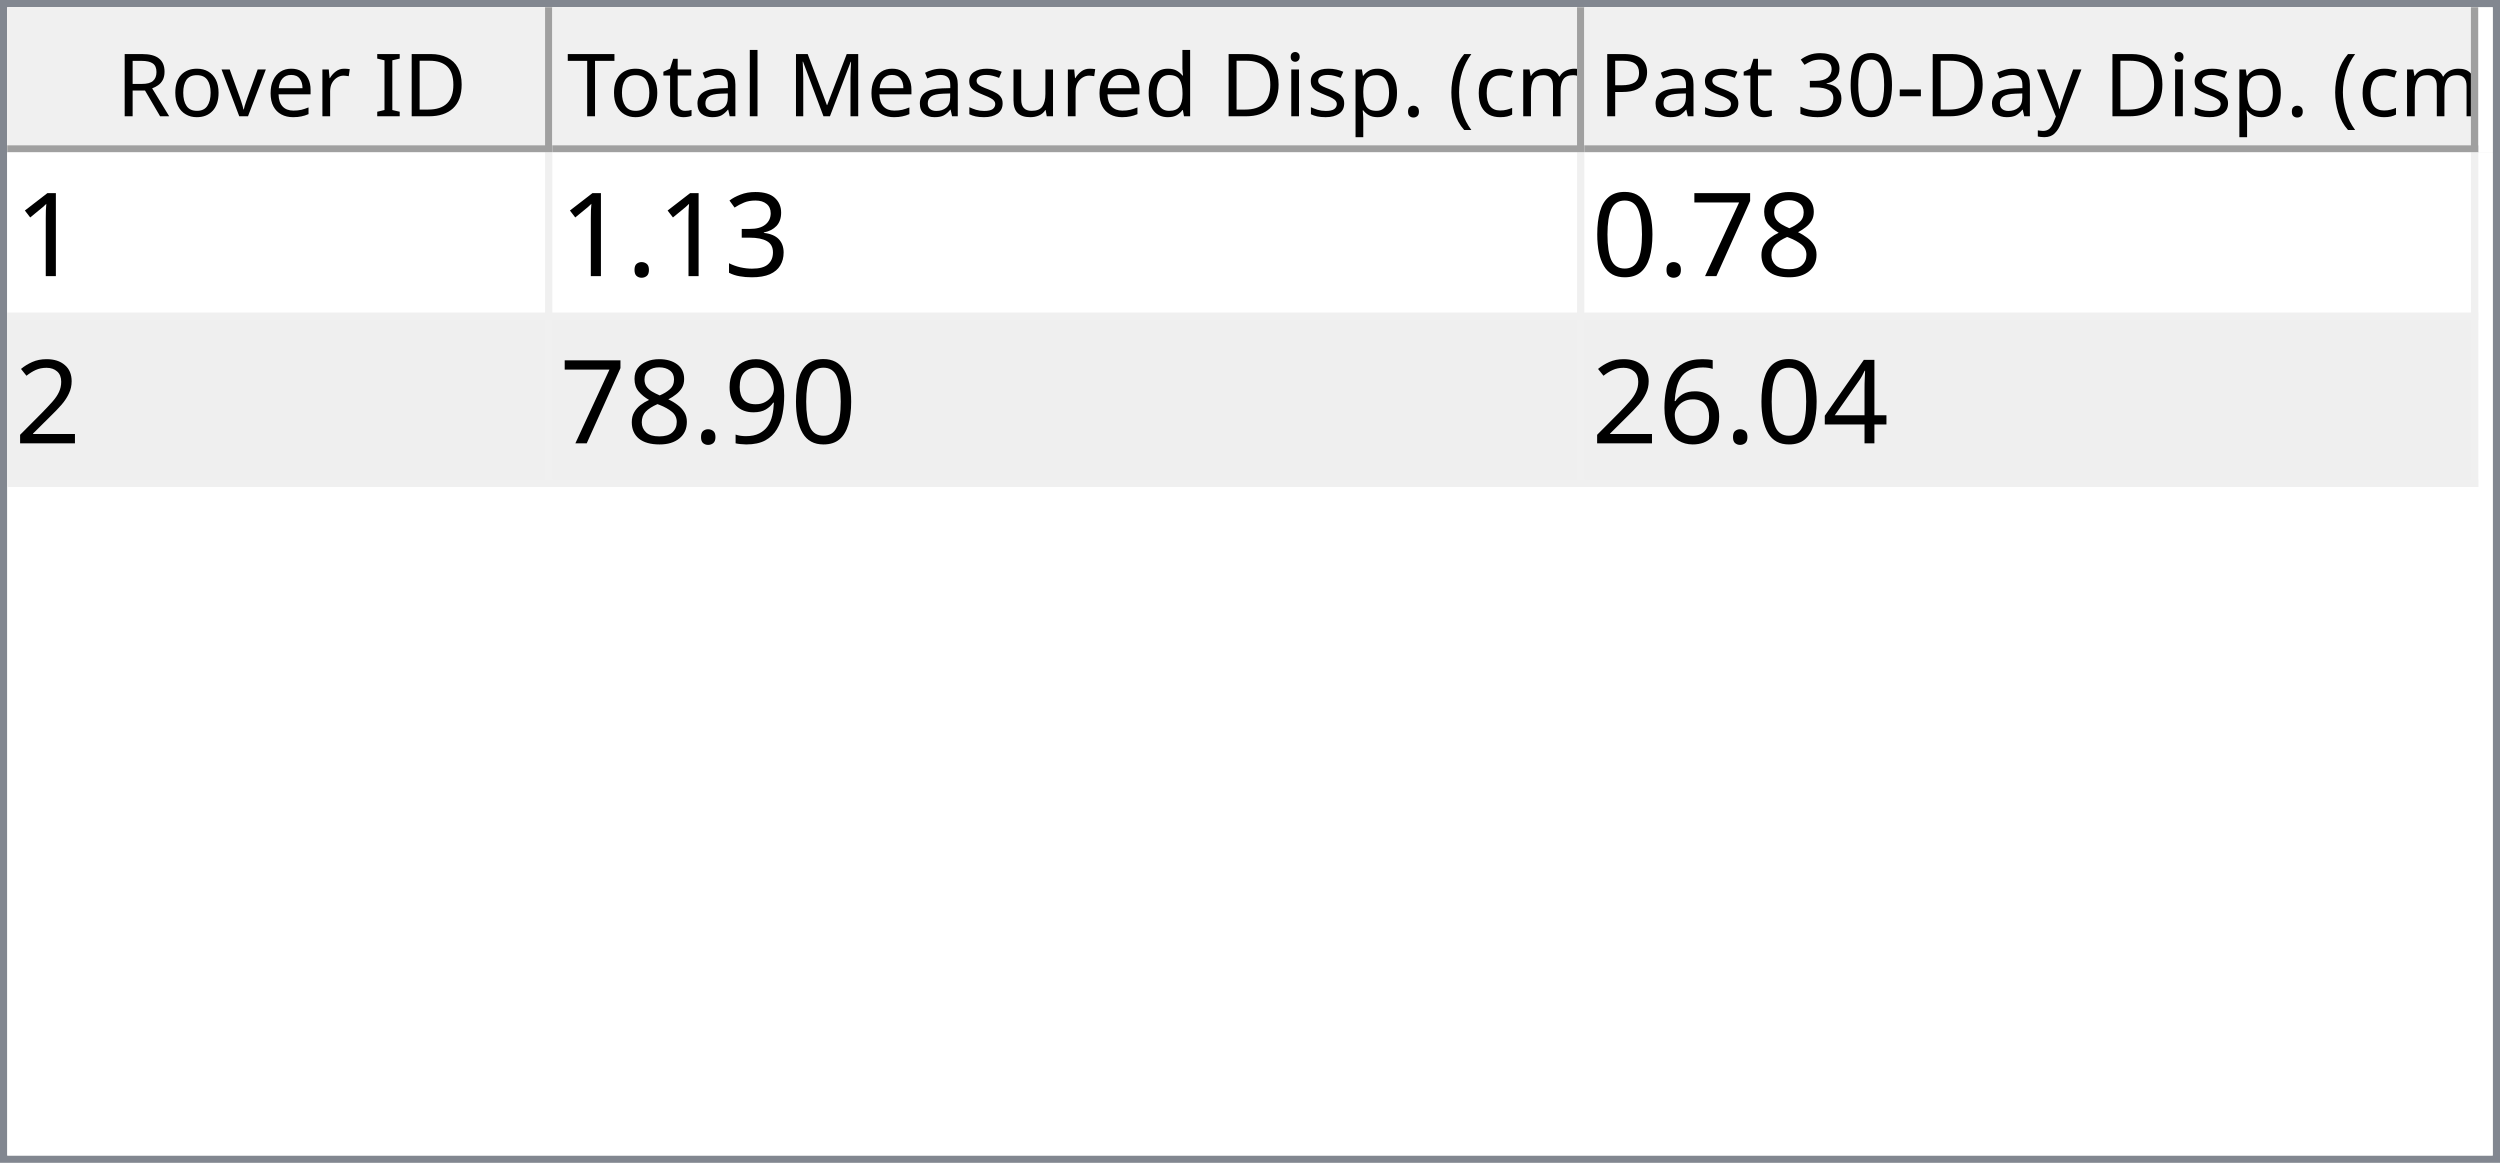
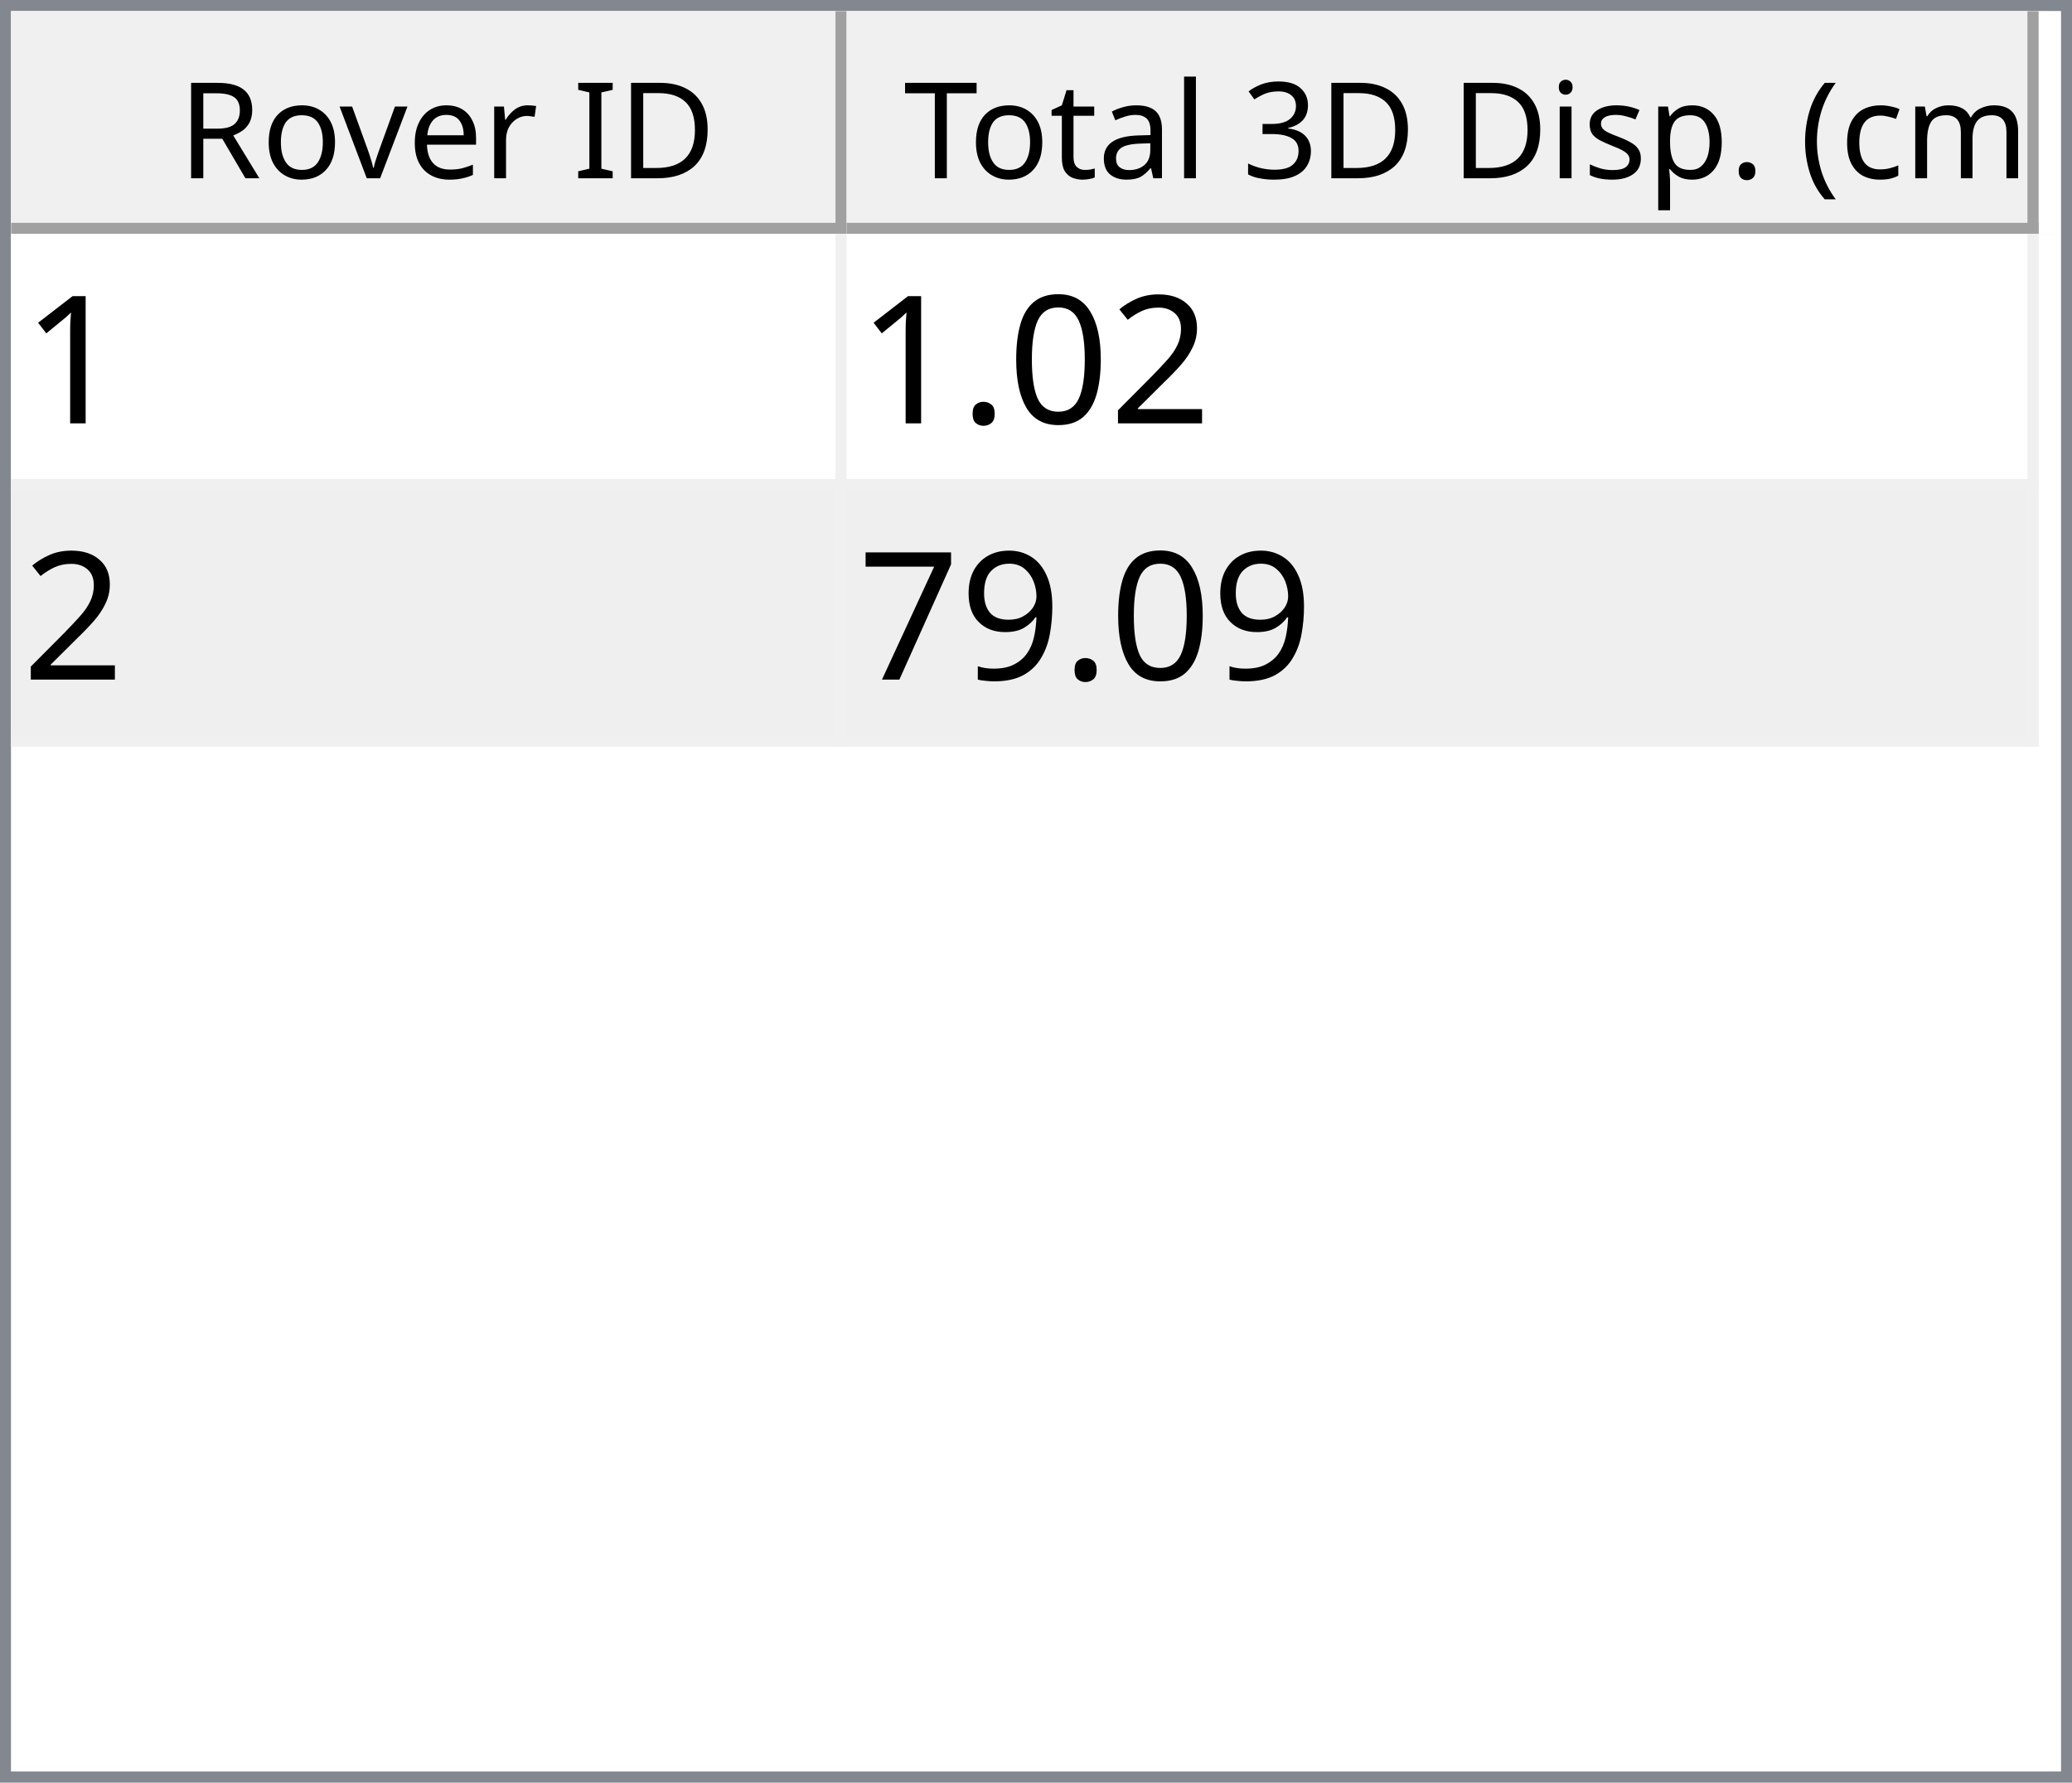
- <svg xmlns="http://www.w3.org/2000/svg" style="fill-opacity:1; color-rendering:auto; color-interpolation:auto; text-rendering:auto; stroke:black; stroke-linecap:square; stroke-miterlimit:10; shape-rendering:auto; stroke-opacity:1; fill:black; stroke-dasharray:none; font-weight:normal; stroke-width:1; font-family:'Dialog'; font-style:normal; stroke-linejoin:miter; font-size:12px; stroke-dashoffset:0; image-rendering:auto;" width="344" height="160">
+ <svg xmlns="http://www.w3.org/2000/svg" style="fill-opacity:1; color-rendering:auto; color-interpolation:auto; text-rendering:auto; stroke:black; stroke-linecap:square; stroke-miterlimit:10; shape-rendering:auto; stroke-opacity:1; fill:black; stroke-dasharray:none; font-weight:normal; stroke-width:1; font-family:'Dialog'; font-style:normal; stroke-linejoin:miter; font-size:12px; stroke-dashoffset:0; image-rendering:auto;" width="186" height="160">
  <defs id="genericDefs" />
  <g>
    <defs id="defs1">
      <clipPath clipPathUnits="userSpaceOnUse" id="clipPath1">
-         <path d="M0 0 L344 0 L344 160 L0 160 L0 0 Z" />
+         <path d="M0 0 L186 0 L186 160 L0 160 L0 0 Z" />
      </clipPath>
      <clipPath clipPathUnits="userSpaceOnUse" id="clipPath2">
-         <path d="M0 0 L0 160 L344 160 L344 0 Z" />
+         <path d="M0 0 L0 160 L186 160 L186 0 Z" />
      </clipPath>
      <clipPath clipPathUnits="userSpaceOnUse" id="clipPath3">
-         <path d="M0 0 L0 20 L342 20 L342 0 Z" />
+         <path d="M0 0 L0 20 L184 20 L184 0 Z" />
      </clipPath>
      <clipPath clipPathUnits="userSpaceOnUse" id="clipPath4">
        <path d="M0 0 L0 20 L75 20 L75 0 Z" />
      </clipPath>
      <clipPath clipPathUnits="userSpaceOnUse" id="clipPath5">
        <path d="M1 1 L1 19 L74 19 L74 1 Z" />
      </clipPath>
      <clipPath clipPathUnits="userSpaceOnUse" id="clipPath6">
        <path d="M0 0 L0 18 L73 18 L73 0 Z" />
      </clipPath>
      <clipPath clipPathUnits="userSpaceOnUse" id="clipPath7">
        <path d="M-0.5 -0.5 L-0.5 19.5 L74.5 19.5 L74.5 -0.5 Z" />
      </clipPath>
      <clipPath clipPathUnits="userSpaceOnUse" id="clipPath8">
-         <path d="M0 0 L0 20 L142 20 L142 0 Z" />
+         <path d="M0 0 L0 20 L107 20 L107 0 Z" />
      </clipPath>
      <clipPath clipPathUnits="userSpaceOnUse" id="clipPath9">
-         <path d="M1 1 L1 19 L141 19 L141 1 Z" />
+         <path d="M1 1 L1 19 L106 19 L106 1 Z" />
      </clipPath>
      <clipPath clipPathUnits="userSpaceOnUse" id="clipPath10">
-         <path d="M0 0 L0 18 L140 18 L140 0 Z" />
+         <path d="M0 0 L0 18 L105 18 L105 0 Z" />
      </clipPath>
      <clipPath clipPathUnits="userSpaceOnUse" id="clipPath11">
-         <path d="M-0.5 -0.5 L-0.5 19.5 L141.5 19.5 L141.5 -0.5 Z" />
+         <path d="M-0.5 -0.5 L-0.5 19.5 L106.5 19.5 L106.5 -0.5 Z" />
      </clipPath>
      <clipPath clipPathUnits="userSpaceOnUse" id="clipPath12">
-         <path d="M0 0 L0 20 L123 20 L123 0 Z" />
+         <path d="M0 0 L0 138 L184 138 L184 0 Z" />
      </clipPath>
      <clipPath clipPathUnits="userSpaceOnUse" id="clipPath13">
-         <path d="M1 1 L1 19 L122 19 L122 1 Z" />
+         <path d="M0 0 L0 46 L182 46 L182 0 Z" />
      </clipPath>
      <clipPath clipPathUnits="userSpaceOnUse" id="clipPath14">
-         <path d="M0 0 L0 18 L121 18 L121 0 Z" />
+         <path d="M-0.5 -0.5 L-0.5 45.5 L181.5 45.5 L181.5 -0.5 Z" />
      </clipPath>
      <clipPath clipPathUnits="userSpaceOnUse" id="clipPath15">
-         <path d="M-0.5 -0.5 L-0.5 19.5 L122.5 19.5 L122.5 -0.5 Z" />
+         <path d="M0 0 L0 22 L74 22 L74 0 Z" />
      </clipPath>
      <clipPath clipPathUnits="userSpaceOnUse" id="clipPath16">
-         <path d="M0 0 L0 138 L342 138 L342 0 Z" />
-       </clipPath>
-       <clipPath clipPathUnits="userSpaceOnUse" id="clipPath17">
-         <path d="M0 0 L0 46 L340 46 L340 0 Z" />
-       </clipPath>
-       <clipPath clipPathUnits="userSpaceOnUse" id="clipPath18">
-         <path d="M-0.5 -0.5 L-0.5 45.5 L339.5 45.5 L339.5 -0.5 Z" />
-       </clipPath>
-       <clipPath clipPathUnits="userSpaceOnUse" id="clipPath19">
-         <path d="M0 0 L0 22 L74 22 L74 0 Z" />
-       </clipPath>
-       <clipPath clipPathUnits="userSpaceOnUse" id="clipPath20">
-         <path d="M0 0 L0 22 L141 22 L141 0 Z" />
-       </clipPath>
-       <clipPath clipPathUnits="userSpaceOnUse" id="clipPath21">
-         <path d="M0 0 L0 22 L122 22 L122 0 Z" />
+         <path d="M0 0 L0 22 L106 22 L106 0 Z" />
      </clipPath>
      <font horiz-adv-x="64.551" id="font1">
        <font-face ascent="107.91" descent="25.098" units-per-em="100" style="font-style:normal; font-family:Segoe UI; font-weight:normal;" />
        <missing-glyph horiz-adv-x="64.551" d="M8.109 0 L8.109 68.266 L56.453 68.266 L56.453 0 L8.109 0 ZM15.328 7.234 L49.219 7.234 L49.219 61.031 L15.328 61.031 L15.328 7.234 Z" />
        <glyph unicode="D" horiz-adv-x="70.117" d="M9.188 0 L9.188 70.016 L28.516 70.016 Q65.531 70.016 65.531 35.891 Q65.531 19.672 55.25 9.836 Q44.969 0 27.734 0 L9.188 0 ZM17.391 62.594 L17.391 7.422 L27.828 7.422 Q41.609 7.422 49.273 14.797 Q56.938 22.172 56.938 35.688 Q56.938 62.594 28.328 62.594 L17.391 62.594 Z" />
        <glyph unicode="I" horiz-adv-x="26.611" d="M17.391 0 L9.188 0 L9.188 70.016 L17.391 70.016 L17.391 0 Z" />
        <glyph unicode=" " horiz-adv-x="27.393" d="" />
        <glyph unicode="r" horiz-adv-x="34.766" d="M34.188 41.891 Q32.078 43.5 28.125 43.5 Q23 43.5 19.555 38.672 Q16.109 33.844 16.109 25.484 L16.109 0 L8.109 0 L8.109 50 L16.109 50 L16.109 39.703 L16.312 39.703 Q18.016 44.969 21.531 47.922 Q25.047 50.875 29.391 50.875 Q32.516 50.875 34.188 50.203 L34.188 41.891 Z" />
        <glyph unicode="e" horiz-adv-x="52.295" d="M48.297 23 L12.984 23 Q13.188 14.656 17.484 10.109 Q21.781 5.562 29.297 5.562 Q37.75 5.562 44.828 11.141 L44.828 3.609 Q38.234 -1.172 27.391 -1.172 Q16.797 -1.172 10.742 5.641 Q4.688 12.453 4.688 24.812 Q4.688 36.469 11.305 43.82 Q17.922 51.172 27.734 51.172 Q37.547 51.172 42.922 44.828 Q48.297 38.484 48.297 27.203 L48.297 23 ZM40.094 29.781 Q40.047 36.719 36.75 40.578 Q33.453 44.438 27.594 44.438 Q21.922 44.438 17.969 40.383 Q14.016 36.328 13.094 29.781 L40.094 29.781 Z" />
        <glyph unicode="v" horiz-adv-x="47.9" d="M47.406 50 L27.484 0 L19.625 0 L0.688 50 L9.469 50 L22.172 13.672 Q23.578 9.672 23.922 6.688 L24.125 6.688 Q24.609 10.453 25.688 13.484 L38.969 50 L47.406 50 Z" />
        <glyph unicode="o" horiz-adv-x="58.594" d="M29 -1.172 Q17.922 -1.172 11.305 5.836 Q4.688 12.844 4.688 24.422 Q4.688 37.016 11.57 44.094 Q18.453 51.172 30.172 51.172 Q41.359 51.172 47.633 44.289 Q53.906 37.406 53.906 25.203 Q53.906 13.234 47.141 6.031 Q40.375 -1.172 29 -1.172 ZM29.594 44.438 Q21.875 44.438 17.383 39.188 Q12.891 33.938 12.891 24.703 Q12.891 15.828 17.43 10.695 Q21.969 5.562 29.594 5.562 Q37.359 5.562 41.531 10.594 Q45.703 15.625 45.703 24.906 Q45.703 34.281 41.531 39.359 Q37.359 44.438 29.594 44.438 Z" />
        <glyph unicode="R" horiz-adv-x="59.814" d="M59.375 0 L49.609 0 L37.891 19.625 Q36.281 22.359 34.766 24.289 Q33.25 26.219 31.664 27.438 Q30.078 28.656 28.25 29.219 Q26.422 29.781 24.125 29.781 L17.391 29.781 L17.391 0 L9.188 0 L9.188 70.016 L30.078 70.016 Q34.672 70.016 38.555 68.867 Q42.438 67.719 45.289 65.375 Q48.141 63.031 49.758 59.547 Q51.375 56.062 51.375 51.375 Q51.375 47.703 50.273 44.656 Q49.172 41.609 47.148 39.211 Q45.125 36.812 42.266 35.133 Q39.406 33.453 35.844 32.516 L35.844 32.328 Q37.594 31.547 38.891 30.547 Q40.188 29.547 41.359 28.18 Q42.531 26.812 43.68 25.078 Q44.828 23.344 46.234 21.047 L59.375 0 ZM17.391 62.594 L17.391 37.203 L28.516 37.203 Q31.594 37.203 34.203 38.133 Q36.812 39.062 38.719 40.797 Q40.625 42.531 41.703 45.047 Q42.781 47.562 42.781 50.688 Q42.781 56.297 39.141 59.445 Q35.5 62.594 28.609 62.594 L17.391 62.594 Z" />
        <glyph unicode=")" horiz-adv-x="30.176" d="M8.297 -15.922 L1.172 -15.922 Q16.406 2.344 16.406 26.812 Q16.406 51.469 1.078 70.016 L8.297 70.016 Q23.531 52.156 23.531 26.703 Q23.531 1.375 8.297 -15.922 Z" />
        <glyph unicode="m" horiz-adv-x="86.133" d="M79.109 0 L71.094 0 L71.094 28.719 Q71.094 37.016 68.531 40.727 Q65.969 44.438 59.906 44.438 Q54.781 44.438 51.195 39.75 Q47.609 35.062 47.609 28.516 L47.609 0 L39.594 0 L39.594 29.688 Q39.594 44.438 28.219 44.438 Q22.953 44.438 19.531 40.016 Q16.109 35.594 16.109 28.516 L16.109 0 L8.109 0 L8.109 50 L16.109 50 L16.109 42.094 L16.312 42.094 Q21.625 51.172 31.844 51.172 Q36.969 51.172 40.773 48.312 Q44.578 45.453 46 40.828 Q51.562 51.172 62.594 51.172 Q79.109 51.172 79.109 30.812 L79.109 0 Z" />
        <glyph unicode="c" horiz-adv-x="46.191" d="M42.188 2.297 Q36.422 -1.172 28.516 -1.172 Q17.828 -1.172 11.258 5.789 Q4.688 12.75 4.688 23.828 Q4.688 36.188 11.766 43.68 Q18.844 51.172 30.672 51.172 Q37.25 51.172 42.281 48.734 L42.281 40.531 Q36.719 44.438 30.375 44.438 Q22.703 44.438 17.797 38.945 Q12.891 33.453 12.891 24.516 Q12.891 15.719 17.508 10.641 Q22.125 5.562 29.891 5.562 Q36.422 5.562 42.188 9.906 L42.188 2.297 Z" />
        <glyph unicode="(" horiz-adv-x="30.176" d="M29.109 -15.922 L21.969 -15.922 Q6.844 1.375 6.844 26.703 Q6.844 52.156 21.969 70.016 L29.203 70.016 Q13.875 51.469 13.875 26.812 Q13.875 2.344 29.109 -15.922 Z" />
        <glyph unicode="." horiz-adv-x="21.68" d="M10.891 -1.078 Q8.641 -1.078 7.055 0.539 Q5.469 2.156 5.469 4.391 Q5.469 6.641 7.055 8.273 Q8.641 9.906 10.891 9.906 Q13.188 9.906 14.797 8.273 Q16.406 6.641 16.406 4.391 Q16.406 2.156 14.797 0.539 Q13.188 -1.078 10.891 -1.078 Z" />
        <glyph unicode="p" horiz-adv-x="58.789" d="M16.312 7.234 L16.109 7.234 L16.109 -23 L8.109 -23 L8.109 50 L16.109 50 L16.109 41.219 L16.312 41.219 Q22.219 51.172 33.594 51.172 Q43.266 51.172 48.688 44.461 Q54.109 37.75 54.109 26.469 Q54.109 13.922 48 6.375 Q41.891 -1.172 31.297 -1.172 Q21.578 -1.172 16.312 7.234 ZM16.109 27.391 L16.109 20.406 Q16.109 14.203 20.141 9.883 Q24.172 5.562 30.375 5.562 Q37.641 5.562 41.773 11.133 Q45.906 16.703 45.906 26.609 Q45.906 34.969 42.047 39.703 Q38.188 44.438 31.594 44.438 Q24.609 44.438 20.359 39.578 Q16.109 34.719 16.109 27.391 Z" />
+         <glyph unicode="s" horiz-adv-x="42.432" d="M5.078 1.812 L5.078 10.406 Q11.625 5.562 19.484 5.562 Q30.031 5.562 30.031 12.594 Q30.031 14.594 29.125 15.992 Q28.219 17.391 26.68 18.461 Q25.141 19.531 23.07 20.383 Q21 21.234 18.609 22.172 Q15.281 23.484 12.766 24.828 Q10.25 26.172 8.57 27.859 Q6.891 29.547 6.031 31.695 Q5.172 33.844 5.172 36.719 Q5.172 40.234 6.789 42.945 Q8.406 45.656 11.086 47.484 Q13.766 49.312 17.211 50.242 Q20.656 51.172 24.312 51.172 Q30.812 51.172 35.938 48.922 L35.938 40.828 Q30.422 44.438 23.25 44.438 Q21 44.438 19.195 43.922 Q17.391 43.406 16.094 42.477 Q14.797 41.547 14.086 40.258 Q13.375 38.969 13.375 37.406 Q13.375 35.453 14.086 34.133 Q14.797 32.812 16.164 31.789 Q17.531 30.766 19.484 29.938 Q21.438 29.109 23.922 28.125 Q27.25 26.859 29.883 25.516 Q32.516 24.172 34.375 22.484 Q36.234 20.797 37.234 18.602 Q38.234 16.406 38.234 13.375 Q38.234 9.672 36.602 6.938 Q34.969 4.203 32.234 2.398 Q29.5 0.594 25.93 -0.289 Q22.359 -1.172 18.453 -1.172 Q10.75 -1.172 5.078 1.812 Z" />
        <glyph unicode="i" horiz-adv-x="24.219" d="M12.203 62.703 Q10.062 62.703 8.547 64.164 Q7.031 65.625 7.031 67.875 Q7.031 70.125 8.547 71.609 Q10.062 73.094 12.203 73.094 Q14.406 73.094 15.945 71.609 Q17.484 70.125 17.484 67.875 Q17.484 65.719 15.945 64.211 Q14.406 62.703 12.203 62.703 ZM16.109 0 L8.109 0 L8.109 50 L16.109 50 L16.109 0 Z" />
-         <glyph unicode="d" horiz-adv-x="58.887" d="M50.781 0 L42.781 0 L42.781 8.5 L42.578 8.5 Q37.016 -1.172 25.391 -1.172 Q15.969 -1.172 10.328 5.539 Q4.688 12.25 4.688 23.828 Q4.688 36.234 10.938 43.703 Q17.188 51.172 27.594 51.172 Q37.891 51.172 42.578 43.062 L42.781 43.062 L42.781 74.031 L50.781 74.031 L50.781 0 ZM42.781 22.609 L42.781 29.984 Q42.781 36.031 38.773 40.234 Q34.766 44.438 28.609 44.438 Q21.297 44.438 17.094 39.062 Q12.891 33.688 12.891 24.219 Q12.891 15.578 16.922 10.57 Q20.953 5.562 27.734 5.562 Q34.422 5.562 38.602 10.398 Q42.781 15.234 42.781 22.609 Z" />
-         <glyph unicode="u" horiz-adv-x="56.592" d="M48.531 0 L40.531 0 L40.531 7.906 L40.328 7.906 Q35.359 -1.172 24.906 -1.172 Q7.031 -1.172 7.031 20.125 L7.031 50 L14.984 50 L14.984 21.391 Q14.984 5.562 27.094 5.562 Q32.953 5.562 36.742 9.883 Q40.531 14.203 40.531 21.188 L40.531 50 L48.531 50 L48.531 0 Z" />
-         <glyph unicode="s" horiz-adv-x="42.432" d="M5.078 1.812 L5.078 10.406 Q11.625 5.562 19.484 5.562 Q30.031 5.562 30.031 12.594 Q30.031 14.594 29.125 15.992 Q28.219 17.391 26.68 18.461 Q25.141 19.531 23.07 20.383 Q21 21.234 18.609 22.172 Q15.281 23.484 12.766 24.828 Q10.25 26.172 8.57 27.859 Q6.891 29.547 6.031 31.695 Q5.172 33.844 5.172 36.719 Q5.172 40.234 6.789 42.945 Q8.406 45.656 11.086 47.484 Q13.766 49.312 17.211 50.242 Q20.656 51.172 24.312 51.172 Q30.812 51.172 35.938 48.922 L35.938 40.828 Q30.422 44.438 23.25 44.438 Q21 44.438 19.195 43.922 Q17.391 43.406 16.094 42.477 Q14.797 41.547 14.086 40.258 Q13.375 38.969 13.375 37.406 Q13.375 35.453 14.086 34.133 Q14.797 32.812 16.164 31.789 Q17.531 30.766 19.484 29.938 Q21.438 29.109 23.922 28.125 Q27.25 26.859 29.883 25.516 Q32.516 24.172 34.375 22.484 Q36.234 20.797 37.234 18.602 Q38.234 16.406 38.234 13.375 Q38.234 9.672 36.602 6.938 Q34.969 4.203 32.234 2.398 Q29.5 0.594 25.93 -0.289 Q22.359 -1.172 18.453 -1.172 Q10.75 -1.172 5.078 1.812 Z" />
-         <glyph unicode="M" horiz-adv-x="89.795" d="M80.562 0 L72.406 0 L72.406 46.969 Q72.406 52.547 73.094 60.594 L72.906 60.594 Q71.734 55.859 70.797 53.812 L46.875 0 L42.875 0 L19 53.422 Q17.969 55.766 16.891 60.594 L16.703 60.594 Q17.094 56.391 17.094 46.875 L17.094 0 L9.188 0 L9.188 70.016 L20.016 70.016 L41.5 21.188 Q44 15.578 44.734 12.797 L45.016 12.797 Q47.125 18.562 48.391 21.391 L70.312 70.016 L80.562 70.016 L80.562 0 Z" />
+         <glyph unicode="3" horiz-adv-x="53.906" d="M46.531 19.828 Q46.531 15.094 44.75 11.211 Q42.969 7.328 39.719 4.57 Q36.469 1.812 31.93 0.297 Q27.391 -1.219 21.922 -1.219 Q11.922 -1.219 6 2.594 L6 11.188 Q13.094 5.609 22.219 5.609 Q25.875 5.609 28.828 6.539 Q31.781 7.469 33.906 9.227 Q36.031 10.984 37.18 13.477 Q38.328 15.969 38.328 19.094 Q38.328 32.812 18.797 32.812 L12.984 32.812 L12.984 39.594 L18.5 39.594 Q35.797 39.594 35.797 52.484 Q35.797 64.406 22.609 64.406 Q15.188 64.406 8.688 59.422 L8.688 67.188 Q15.375 71.188 24.609 71.188 Q29 71.188 32.57 69.969 Q36.141 68.75 38.68 66.555 Q41.219 64.359 42.609 61.281 Q44 58.203 44 54.5 Q44 40.672 30.031 36.719 L30.031 36.531 Q33.594 36.141 36.625 34.797 Q39.656 33.453 41.852 31.305 Q44.047 29.156 45.289 26.25 Q46.531 23.344 46.531 19.828 Z" />
        <glyph unicode="l" horiz-adv-x="24.219" d="M16.109 0 L8.109 0 L8.109 74.031 L16.109 74.031 L16.109 0 Z" />
        <glyph unicode="a" horiz-adv-x="50.879" d="M43.891 0 L35.891 0 L35.891 7.812 L35.688 7.812 Q30.469 -1.172 20.312 -1.172 Q12.844 -1.172 8.617 2.781 Q4.391 6.734 4.391 13.281 Q4.391 27.297 20.906 29.594 L35.891 31.688 Q35.891 44.438 25.594 44.438 Q16.547 44.438 9.281 38.281 L9.281 46.484 Q16.656 51.172 26.266 51.172 Q43.891 51.172 43.891 32.516 L43.891 0 ZM35.891 25.297 L23.828 23.641 Q18.266 22.859 15.43 20.875 Q12.594 18.891 12.594 13.875 Q12.594 10.203 15.211 7.883 Q17.828 5.562 22.172 5.562 Q28.125 5.562 32.008 9.742 Q35.891 13.922 35.891 20.312 L35.891 25.297 Z" />
        <glyph unicode="t" horiz-adv-x="33.887" d="M31.297 0.484 Q28.469 -1.078 23.828 -1.078 Q10.688 -1.078 10.688 13.578 L10.688 43.172 L2.094 43.172 L2.094 50 L10.688 50 L10.688 62.203 L18.703 64.797 L18.703 50 L31.297 50 L31.297 43.172 L18.703 43.172 L18.703 14.984 Q18.703 9.969 20.414 7.82 Q22.125 5.672 26.078 5.672 Q29.109 5.672 31.297 7.328 L31.297 0.484 Z" />
        <glyph unicode="T" horiz-adv-x="52.393" d="M50.594 62.594 L30.375 62.594 L30.375 0 L22.172 0 L22.172 62.594 L2 62.594 L2 70.016 L50.594 70.016 L50.594 62.594 Z" />
-         <glyph unicode="y" horiz-adv-x="48.389" d="M47.906 50 L24.906 -8.016 Q18.75 -23.531 7.625 -23.531 Q4.5 -23.531 2.391 -22.906 L2.391 -15.719 Q4.984 -16.609 7.125 -16.609 Q13.188 -16.609 16.219 -9.375 L20.219 0.094 L0.688 50 L9.578 50 L23.094 11.531 Q23.344 10.797 24.125 7.719 L24.422 7.719 Q24.656 8.891 25.391 11.422 L39.594 50 L47.906 50 Z" />
-         <glyph unicode="-" horiz-adv-x="39.99" d="M33.688 24.703 L7.031 24.703 L7.031 31 L33.688 31 L33.688 24.703 Z" />
-         <glyph unicode="0" horiz-adv-x="53.906" d="M49.812 35.297 Q49.812 26.516 48.219 19.727 Q46.625 12.938 43.625 8.273 Q40.625 3.609 36.258 1.195 Q31.891 -1.219 26.312 -1.219 Q21.047 -1.219 16.922 1.102 Q12.797 3.422 9.961 7.867 Q7.125 12.312 5.664 18.781 Q4.203 25.25 4.203 33.594 Q4.203 42.781 5.742 49.812 Q7.281 56.844 10.258 61.602 Q13.234 66.359 17.656 68.773 Q22.078 71.188 27.781 71.188 Q49.812 71.188 49.812 35.297 ZM41.609 34.516 Q41.609 64.406 27.391 64.406 Q12.406 64.406 12.406 33.984 Q12.406 5.609 27.094 5.609 Q41.609 5.609 41.609 34.516 Z" />
-         <glyph unicode="3" horiz-adv-x="53.906" d="M46.531 19.828 Q46.531 15.094 44.75 11.211 Q42.969 7.328 39.719 4.57 Q36.469 1.812 31.93 0.297 Q27.391 -1.219 21.922 -1.219 Q11.922 -1.219 6 2.594 L6 11.188 Q13.094 5.609 22.219 5.609 Q25.875 5.609 28.828 6.539 Q31.781 7.469 33.906 9.227 Q36.031 10.984 37.18 13.477 Q38.328 15.969 38.328 19.094 Q38.328 32.812 18.797 32.812 L12.984 32.812 L12.984 39.594 L18.5 39.594 Q35.797 39.594 35.797 52.484 Q35.797 64.406 22.609 64.406 Q15.188 64.406 8.688 59.422 L8.688 67.188 Q15.375 71.188 24.609 71.188 Q29 71.188 32.57 69.969 Q36.141 68.75 38.68 66.555 Q41.219 64.359 42.609 61.281 Q44 58.203 44 54.5 Q44 40.672 30.031 36.719 L30.031 36.531 Q33.594 36.141 36.625 34.797 Q39.656 33.453 41.852 31.305 Q44.047 29.156 45.289 26.25 Q46.531 23.344 46.531 19.828 Z" />
-         <glyph unicode="P" horiz-adv-x="56.006" d="M17.391 26.469 L17.391 0 L9.188 0 L9.188 70.016 L28.422 70.016 Q39.656 70.016 45.828 64.547 Q52 59.078 52 49.125 Q52 39.156 45.141 32.812 Q38.281 26.469 26.609 26.469 L17.391 26.469 ZM17.391 62.594 L17.391 33.891 L25.984 33.891 Q34.469 33.891 38.938 37.773 Q43.406 41.656 43.406 48.734 Q43.406 62.594 27 62.594 L17.391 62.594 Z" />
      </font>
      <font horiz-adv-x="75.0" id="font2">
        <font-face ascent="100.537" descent="21.973" units-per-em="100" style="font-style:normal; font-family:sans-serif; font-weight:normal;" />
        <missing-glyph horiz-adv-x="75.0" d="M12.5 0 L12.5 62.5 L62.5 62.5 L62.5 0 L12.5 0 ZM14.062 1.562 L60.938 1.562 L60.938 60.938 L14.062 60.938 L14.062 1.562 Z" />
        <glyph unicode="1" horiz-adv-x="55.615" d="M37.25 0 L28.469 0 L28.469 56 Q25.297 52.984 20.141 49.953 Q14.984 46.922 10.891 45.406 L10.891 53.906 Q18.266 57.375 23.781 62.305 Q29.297 67.234 31.594 71.875 L37.25 71.875 L37.25 0 Z" />
-         <glyph unicode="3" horiz-adv-x="55.615" d="M4.203 18.891 L12.984 20.062 Q14.5 12.594 18.141 9.297 Q21.781 6 27 6 Q33.203 6 37.477 10.297 Q41.75 14.594 41.75 20.953 Q41.75 27 37.797 30.93 Q33.844 34.859 27.734 34.859 Q25.25 34.859 21.531 33.891 L22.516 41.609 Q23.391 41.5 23.922 41.5 Q29.547 41.5 34.039 44.43 Q38.531 47.359 38.531 53.469 Q38.531 58.297 35.258 61.477 Q31.984 64.656 26.812 64.656 Q21.688 64.656 18.266 61.43 Q14.844 58.203 13.875 51.766 L5.078 53.328 Q6.688 62.156 12.398 67.016 Q18.109 71.875 26.609 71.875 Q32.469 71.875 37.398 69.359 Q42.328 66.844 44.945 62.5 Q47.562 58.156 47.562 53.266 Q47.562 48.641 45.07 44.828 Q42.578 41.016 37.703 38.766 Q44.047 37.312 47.562 32.695 Q51.078 28.078 51.078 21.141 Q51.078 11.766 44.242 5.25 Q37.406 -1.266 26.953 -1.266 Q17.531 -1.266 11.305 4.352 Q5.078 9.969 4.203 18.891 Z" />
+         <glyph unicode="2" horiz-adv-x="55.615" d="M50.344 8.453 L50.344 0 L3.031 0 Q2.938 3.172 4.047 6.109 Q5.859 10.938 9.836 15.625 Q13.812 20.312 21.344 26.469 Q33.016 36.031 37.117 41.625 Q41.219 47.219 41.219 52.203 Q41.219 57.422 37.477 61.008 Q33.734 64.594 27.734 64.594 Q21.391 64.594 17.578 60.789 Q13.766 56.984 13.719 50.25 L4.688 51.172 Q5.609 61.281 11.664 66.578 Q17.719 71.875 27.938 71.875 Q38.234 71.875 44.242 66.164 Q50.25 60.453 50.25 52 Q50.25 47.703 48.492 43.555 Q46.734 39.406 42.656 34.812 Q38.578 30.219 29.109 22.219 Q21.188 15.578 18.945 13.211 Q16.703 10.844 15.234 8.453 L50.344 8.453 Z" />
+         <glyph unicode="0" horiz-adv-x="55.615" d="M4.156 35.297 Q4.156 48 6.766 55.742 Q9.375 63.484 14.523 67.68 Q19.672 71.875 27.484 71.875 Q33.25 71.875 37.594 69.555 Q41.938 67.234 44.773 62.867 Q47.609 58.5 49.219 52.227 Q50.828 45.953 50.828 35.297 Q50.828 22.703 48.242 14.969 Q45.656 7.234 40.508 3.008 Q35.359 -1.219 27.484 -1.219 Q17.141 -1.219 11.234 6.203 Q4.156 15.141 4.156 35.297 ZM13.188 35.297 Q13.188 17.672 17.312 11.836 Q21.438 6 27.484 6 Q33.547 6 37.672 11.859 Q41.797 17.719 41.797 35.297 Q41.797 52.984 37.672 58.789 Q33.547 64.594 27.391 64.594 Q21.344 64.594 17.719 59.469 Q13.188 52.938 13.188 35.297 Z" />
        <glyph unicode="." horiz-adv-x="27.783" d="M9.078 0 L9.078 10.016 L19.094 10.016 L19.094 0 L9.078 0 Z" />
-         <glyph unicode="8" horiz-adv-x="55.615" d="M17.672 38.812 Q12.203 40.828 9.57 44.539 Q6.938 48.25 6.938 53.422 Q6.938 61.234 12.555 66.555 Q18.172 71.875 27.484 71.875 Q36.859 71.875 42.578 66.43 Q48.297 60.984 48.297 53.172 Q48.297 48.188 45.68 44.508 Q43.062 40.828 37.75 38.812 Q44.344 36.672 47.781 31.883 Q51.219 27.094 51.219 20.453 Q51.219 11.281 44.727 5.031 Q38.234 -1.219 27.641 -1.219 Q17.047 -1.219 10.547 5.055 Q4.047 11.328 4.047 20.703 Q4.047 27.688 7.594 32.398 Q11.141 37.109 17.672 38.812 ZM15.922 53.719 Q15.922 48.641 19.195 45.414 Q22.469 42.188 27.688 42.188 Q32.766 42.188 36.016 45.383 Q39.266 48.578 39.266 53.219 Q39.266 58.062 35.914 61.359 Q32.562 64.656 27.594 64.656 Q22.562 64.656 19.242 61.43 Q15.922 58.203 15.922 53.719 ZM13.094 20.656 Q13.094 16.891 14.875 13.375 Q16.656 9.859 20.172 7.93 Q23.688 6 27.734 6 Q34.031 6 38.133 10.055 Q42.234 14.109 42.234 20.359 Q42.234 26.703 38.016 30.859 Q33.797 35.016 27.438 35.016 Q21.234 35.016 17.164 30.914 Q13.094 26.812 13.094 20.656 Z" />
+         <glyph unicode="9" horiz-adv-x="55.615" d="M5.469 16.547 L13.922 17.328 Q14.984 11.375 18.016 8.688 Q21.047 6 25.781 6 Q29.828 6 32.883 7.859 Q35.938 9.719 37.891 12.82 Q39.844 15.922 41.164 21.195 Q42.484 26.469 42.484 31.938 Q42.484 32.516 42.438 33.688 Q39.797 29.5 35.234 26.883 Q30.672 24.266 25.344 24.266 Q16.453 24.266 10.305 30.711 Q4.156 37.156 4.156 47.703 Q4.156 58.594 10.578 65.234 Q17 71.875 26.656 71.875 Q33.641 71.875 39.43 68.117 Q45.219 64.359 48.219 57.398 Q51.219 50.438 51.219 37.25 Q51.219 23.531 48.242 15.406 Q45.266 7.281 39.383 3.031 Q33.5 -1.219 25.594 -1.219 Q17.188 -1.219 11.867 3.445 Q6.547 8.109 5.469 16.547 ZM41.453 48.141 Q41.453 55.719 37.43 60.156 Q33.406 64.594 27.734 64.594 Q21.875 64.594 17.531 59.812 Q13.188 55.031 13.188 47.406 Q13.188 40.578 17.312 36.305 Q21.438 32.031 27.484 32.031 Q33.594 32.031 37.523 36.305 Q41.453 40.578 41.453 48.141 Z" />
        <glyph unicode="7" horiz-adv-x="55.615" d="M4.734 62.203 L4.734 70.656 L51.078 70.656 L51.078 63.812 Q44.234 56.547 37.523 44.484 Q30.812 32.422 27.156 19.672 Q24.516 10.688 23.781 0 L14.75 0 Q14.891 8.453 18.062 20.414 Q21.234 32.375 27.172 43.484 Q33.109 54.594 39.797 62.203 L4.734 62.203 Z" />
-         <glyph unicode="0" horiz-adv-x="55.615" d="M4.156 35.297 Q4.156 48 6.766 55.742 Q9.375 63.484 14.523 67.68 Q19.672 71.875 27.484 71.875 Q33.25 71.875 37.594 69.555 Q41.938 67.234 44.773 62.867 Q47.609 58.5 49.219 52.227 Q50.828 45.953 50.828 35.297 Q50.828 22.703 48.242 14.969 Q45.656 7.234 40.508 3.008 Q35.359 -1.219 27.484 -1.219 Q17.141 -1.219 11.234 6.203 Q4.156 15.141 4.156 35.297 ZM13.188 35.297 Q13.188 17.672 17.312 11.836 Q21.438 6 27.484 6 Q33.547 6 37.672 11.859 Q41.797 17.719 41.797 35.297 Q41.797 52.984 37.672 58.789 Q33.547 64.594 27.391 64.594 Q21.344 64.594 17.719 59.469 Q13.188 52.938 13.188 35.297 Z" />
-         <glyph unicode="2" horiz-adv-x="55.615" d="M50.344 8.453 L50.344 0 L3.031 0 Q2.938 3.172 4.047 6.109 Q5.859 10.938 9.836 15.625 Q13.812 20.312 21.344 26.469 Q33.016 36.031 37.117 41.625 Q41.219 47.219 41.219 52.203 Q41.219 57.422 37.477 61.008 Q33.734 64.594 27.734 64.594 Q21.391 64.594 17.578 60.789 Q13.766 56.984 13.719 50.25 L4.688 51.172 Q5.609 61.281 11.664 66.578 Q17.719 71.875 27.938 71.875 Q38.234 71.875 44.242 66.164 Q50.25 60.453 50.25 52 Q50.25 47.703 48.492 43.555 Q46.734 39.406 42.656 34.812 Q38.578 30.219 29.109 22.219 Q21.188 15.578 18.945 13.211 Q16.703 10.844 15.234 8.453 L50.344 8.453 Z" />
-         <glyph unicode="9" horiz-adv-x="55.615" d="M5.469 16.547 L13.922 17.328 Q14.984 11.375 18.016 8.688 Q21.047 6 25.781 6 Q29.828 6 32.883 7.859 Q35.938 9.719 37.891 12.82 Q39.844 15.922 41.164 21.195 Q42.484 26.469 42.484 31.938 Q42.484 32.516 42.438 33.688 Q39.797 29.5 35.234 26.883 Q30.672 24.266 25.344 24.266 Q16.453 24.266 10.305 30.711 Q4.156 37.156 4.156 47.703 Q4.156 58.594 10.578 65.234 Q17 71.875 26.656 71.875 Q33.641 71.875 39.43 68.117 Q45.219 64.359 48.219 57.398 Q51.219 50.438 51.219 37.25 Q51.219 23.531 48.242 15.406 Q45.266 7.281 39.383 3.031 Q33.5 -1.219 25.594 -1.219 Q17.188 -1.219 11.867 3.445 Q6.547 8.109 5.469 16.547 ZM41.453 48.141 Q41.453 55.719 37.43 60.156 Q33.406 64.594 27.734 64.594 Q21.875 64.594 17.531 59.812 Q13.188 55.031 13.188 47.406 Q13.188 40.578 17.312 36.305 Q21.438 32.031 27.484 32.031 Q33.594 32.031 37.523 36.305 Q41.453 40.578 41.453 48.141 Z" />
-         <glyph unicode="4" horiz-adv-x="55.615" d="M32.328 0 L32.328 17.141 L1.266 17.141 L1.266 25.203 L33.938 71.578 L41.109 71.578 L41.109 25.203 L50.781 25.203 L50.781 17.141 L41.109 17.141 L41.109 0 L32.328 0 ZM32.328 25.203 L32.328 57.469 L9.906 25.203 L32.328 25.203 Z" />
-         <glyph unicode="6" horiz-adv-x="55.615" d="M49.75 54.047 L41.016 53.375 Q39.844 58.547 37.703 60.891 Q34.125 64.656 28.906 64.656 Q24.703 64.656 21.531 62.312 Q17.391 59.281 14.992 53.469 Q12.594 47.656 12.5 36.922 Q15.672 41.75 20.266 44.094 Q24.859 46.438 29.891 46.438 Q38.672 46.438 44.852 39.969 Q51.031 33.5 51.031 23.25 Q51.031 16.5 48.125 10.719 Q45.219 4.938 40.141 1.859 Q35.062 -1.219 28.609 -1.219 Q17.625 -1.219 10.695 6.859 Q3.766 14.938 3.766 33.5 Q3.766 54.25 11.422 63.672 Q18.109 71.875 29.438 71.875 Q37.891 71.875 43.289 67.141 Q48.688 62.406 49.75 54.047 ZM13.875 23.188 Q13.875 18.656 15.797 14.508 Q17.719 10.359 21.188 8.18 Q24.656 6 28.469 6 Q34.031 6 38.039 10.492 Q42.047 14.984 42.047 22.703 Q42.047 30.125 38.086 34.398 Q34.125 38.672 28.125 38.672 Q22.172 38.672 18.023 34.398 Q13.875 30.125 13.875 23.188 Z" />
      </font>
    </defs>
    <g style="fill:white; stroke:white;">
-       <rect x="0" y="0" width="344" style="clip-path:url(#clipPath1); stroke:none;" height="160" />
+       <rect x="0" y="0" width="186" style="clip-path:url(#clipPath1); stroke:none;" height="160" />
    </g>
    <g style="fill:white; text-rendering:optimizeSpeed; color-rendering:optimizeSpeed; image-rendering:optimizeSpeed; shape-rendering:crispEdges; stroke:white; color-interpolation:sRGB;">
-       <rect x="0" width="344" height="160" y="0" style="stroke:none;" />
-       <path style="stroke:none;" d="M0 160 L344 160 L344 0 L0 0 Z" />
+       <rect x="0" width="186" height="160" y="0" style="stroke:none;" />
+       <path style="stroke:none;" d="M0 160 L186 160 L186 0 L0 0 Z" />
    </g>
    <g style="fill:rgb(240,240,240); font-family:'Segoe UI'; stroke:rgb(240,240,240);">
-       <rect x="0" y="0" width="344" style="clip-path:url(#clipPath2); stroke:none;" height="160" />
+       <rect x="0" y="0" width="186" style="clip-path:url(#clipPath2); stroke:none;" height="160" />
    </g>
    <g style="fill:rgb(130,135,144); font-family:'Segoe UI'; stroke:rgb(130,135,144);">
-       <path d="M0 0 L344 0 L344 160 L0 160 L0 0 ZM1 1 L343 1 L343 159 L1 159 L1 1 Z" style="fill-rule:evenodd; clip-path:url(#clipPath2); stroke:none;" />
+       <path d="M0 0 L186 0 L186 160 L0 160 L0 0 ZM1 1 L185 1 L185 159 L1 159 L1 1 Z" style="fill-rule:evenodd; clip-path:url(#clipPath2); stroke:none;" />
    </g>
    <g style="fill:white; font-family:'Segoe UI'; stroke:white;" transform="translate(1,1)">
-       <rect x="0" y="0" width="342" style="clip-path:url(#clipPath3); stroke:none;" height="20" />
+       <rect x="0" y="0" width="184" style="clip-path:url(#clipPath3); stroke:none;" height="20" />
    </g>
    <g style="fill:rgb(240,240,240); font-family:'Segoe UI'; stroke:rgb(240,240,240);" transform="translate(1,1)">
      <rect x="0" y="0" width="75" style="clip-path:url(#clipPath4); stroke:none;" height="20" />
    </g>
    <g style="font-family:'Segoe UI';" transform="translate(2,2)">
      <text x="14" xml:space="preserve" y="14" style="clip-path:url(#clipPath6); stroke:none;">Rover ID</text>
    </g>
    <g style="fill:rgb(160,160,160); font-family:'Segoe UI'; stroke:rgb(160,160,160); stroke-linejoin:bevel;" transform="translate(1.5,1.5)">
      <line x1="74" x2="74" y1="0" style="fill:none; clip-path:url(#clipPath7);" y2="19" />
    </g>
    <g style="fill:rgb(160,160,160); font-family:'Segoe UI'; stroke:rgb(160,160,160); stroke-linejoin:bevel;" transform="matrix(1,0,0,1,1,1) translate(0.5,0.5)">
      <line x1="0" x2="74" y1="19" style="fill:none; clip-path:url(#clipPath7);" y2="19" />
    </g>
    <g style="fill:rgb(240,240,240); font-family:'Segoe UI'; stroke:rgb(240,240,240);" transform="translate(76,1)">
-       <rect x="0" y="0" width="142" style="clip-path:url(#clipPath8); stroke:none;" height="20" />
+       <rect x="0" y="0" width="107" style="clip-path:url(#clipPath8); stroke:none;" height="20" />
    </g>
    <g style="font-family:'Segoe UI';" transform="translate(77,2)">
-       <text x="1" xml:space="preserve" y="14" style="clip-path:url(#clipPath10); stroke:none;">Total Measured Disp. (cm)</text>
+       <text x="1" xml:space="preserve" y="14" style="clip-path:url(#clipPath10); stroke:none;"> Total 3D Disp. (cm)</text>
    </g>
    <g style="fill:rgb(160,160,160); font-family:'Segoe UI'; stroke:rgb(160,160,160); stroke-linejoin:bevel;" transform="translate(76.5,1.5)">
-       <line x1="141" x2="141" y1="0" style="fill:none; clip-path:url(#clipPath11);" y2="19" />
+       <line x1="106" x2="106" y1="0" style="fill:none; clip-path:url(#clipPath11);" y2="19" />
    </g>
    <g style="fill:rgb(160,160,160); font-family:'Segoe UI'; stroke:rgb(160,160,160); stroke-linejoin:bevel;" transform="matrix(1,0,0,1,76,1) translate(0.5,0.5)">
-       <line x1="0" x2="141" y1="19" style="fill:none; clip-path:url(#clipPath11);" y2="19" />
-     </g>
-     <g style="fill:rgb(240,240,240); font-family:'Segoe UI'; stroke:rgb(240,240,240);" transform="translate(218,1)">
-       <rect x="0" y="0" width="123" style="clip-path:url(#clipPath12); stroke:none;" height="20" />
-     </g>
-     <g style="font-family:'Segoe UI';" transform="translate(219,2)">
-       <text x="1" xml:space="preserve" y="14" style="clip-path:url(#clipPath14); stroke:none;">Past 30-Day Disp. (cm)</text>
-     </g>
-     <g style="fill:rgb(160,160,160); font-family:'Segoe UI'; stroke:rgb(160,160,160); stroke-linejoin:bevel;" transform="translate(218.5,1.5)">
-       <line x1="122" x2="122" y1="0" style="fill:none; clip-path:url(#clipPath15);" y2="19" />
-     </g>
-     <g style="fill:rgb(160,160,160); font-family:'Segoe UI'; stroke:rgb(160,160,160); stroke-linejoin:bevel;" transform="matrix(1,0,0,1,218,1) translate(0.5,0.5)">
-       <line x1="0" x2="122" y1="19" style="fill:none; clip-path:url(#clipPath15);" y2="19" />
+       <line x1="0" x2="106" y1="19" style="fill:none; clip-path:url(#clipPath11);" y2="19" />
    </g>
    <g style="fill:white; font-family:'Segoe UI'; stroke:white;" transform="translate(1,21)">
-       <rect x="0" y="0" width="342" style="clip-path:url(#clipPath16); stroke:none;" height="138" />
+       <rect x="0" y="0" width="184" style="clip-path:url(#clipPath12); stroke:none;" height="138" />
    </g>
    <g style="fill:rgb(240,240,240); font-size:16px; font-family:sans-serif; stroke:rgb(240,240,240);" transform="translate(1,21)">
-       <rect x="0" y="0" width="340" style="clip-path:url(#clipPath17); stroke:none;" height="46" />
-       <line transform="translate(0.5,0.5)" x1="0" x2="339" y1="22" style="clip-path:url(#clipPath18); fill:none; stroke-linejoin:bevel;" y2="22" />
+       <rect x="0" y="0" width="182" style="clip-path:url(#clipPath13); stroke:none;" height="46" />
+       <line transform="translate(0.5,0.5)" x1="0" x2="181" y1="22" style="clip-path:url(#clipPath14); fill:none; stroke-linejoin:bevel;" y2="22" />
    </g>
    <g transform="matrix(1,0,0,1,1,21) translate(0.5,0.5)" style="fill:rgb(240,240,240); font-size:16px; font-family:sans-serif; stroke:rgb(240,240,240); stroke-linejoin:bevel;">
-       <line x1="0" x2="339" y1="45" style="fill:none; clip-path:url(#clipPath18);" y2="45" />
+       <line x1="0" x2="181" y1="45" style="fill:none; clip-path:url(#clipPath14);" y2="45" />
    </g>
    <g transform="matrix(1,0,0,1,1,21) translate(0.5,0.5)" style="fill:rgb(240,240,240); font-size:16px; font-family:sans-serif; stroke:rgb(240,240,240); stroke-linejoin:bevel;">
-       <line x1="74" x2="74" y1="0" style="fill:none; clip-path:url(#clipPath18);" y2="45" />
+       <line x1="74" x2="74" y1="0" style="fill:none; clip-path:url(#clipPath14);" y2="45" />
    </g>
    <g transform="matrix(1,0,0,1,1,21) translate(0.5,0.5)" style="fill:rgb(240,240,240); font-size:16px; font-family:sans-serif; stroke:rgb(240,240,240); stroke-linejoin:bevel;">
-       <line x1="216" x2="216" y1="0" style="fill:none; clip-path:url(#clipPath18);" y2="45" />
-     </g>
-     <g transform="matrix(1,0,0,1,1,21) translate(0.5,0.5)" style="fill:rgb(240,240,240); font-size:16px; font-family:sans-serif; stroke:rgb(240,240,240); stroke-linejoin:bevel;">
-       <line x1="339" x2="339" y1="0" style="fill:none; clip-path:url(#clipPath18);" y2="45" />
+       <line x1="181" x2="181" y1="0" style="fill:none; clip-path:url(#clipPath14);" y2="45" />
    </g>
    <g style="fill:white; font-size:16px; font-family:sans-serif; stroke:white;" transform="matrix(1,0,0,1,1,21)">
-       <rect x="0" y="0" width="74" style="clip-path:url(#clipPath19); stroke:none;" height="22" />
-       <text x="1" y="17" style="fill:black; clip-path:url(#clipPath19); stroke:none;" xml:space="preserve">1</text>
+       <rect x="0" y="0" width="74" style="clip-path:url(#clipPath15); stroke:none;" height="22" />
+       <text x="1" y="17" style="fill:black; clip-path:url(#clipPath15); stroke:none;" xml:space="preserve">1</text>
    </g>
    <g style="fill:white; font-size:16px; font-family:sans-serif; stroke:white;" transform="matrix(1,0,0,1,1,21) translate(75,0)">
-       <rect x="0" y="0" width="141" style="clip-path:url(#clipPath20); stroke:none;" height="22" />
-       <text x="1" y="17" style="fill:black; clip-path:url(#clipPath20); stroke:none;" xml:space="preserve">1.13</text>
-     </g>
-     <g style="fill:white; font-size:16px; font-family:sans-serif; stroke:white;" transform="matrix(1,0,0,1,1,21) translate(217,0)">
-       <rect x="0" y="0" width="122" style="clip-path:url(#clipPath21); stroke:none;" height="22" />
-       <text x="1" y="17" style="fill:black; clip-path:url(#clipPath21); stroke:none;" xml:space="preserve">0.78</text>
+       <rect x="0" y="0" width="106" style="clip-path:url(#clipPath16); stroke:none;" height="22" />
+       <text x="1" y="17" style="fill:black; clip-path:url(#clipPath16); stroke:none;" xml:space="preserve">1.02</text>
    </g>
    <g style="fill:rgb(239,239,239); font-size:16px; font-family:sans-serif; stroke:rgb(239,239,239);" transform="matrix(1,0,0,1,1,21) translate(0,23)">
-       <rect x="0" y="0" width="74" style="clip-path:url(#clipPath19); stroke:none;" height="22" />
-       <text x="1" y="17" style="fill:black; clip-path:url(#clipPath19); stroke:none;" xml:space="preserve">2</text>
+       <rect x="0" y="0" width="74" style="clip-path:url(#clipPath15); stroke:none;" height="22" />
+       <text x="1" y="17" style="fill:black; clip-path:url(#clipPath15); stroke:none;" xml:space="preserve">2</text>
    </g>
    <g style="fill:rgb(239,239,239); font-size:16px; font-family:sans-serif; stroke:rgb(239,239,239);" transform="matrix(1,0,0,1,1,21) translate(75,23)">
-       <rect x="0" y="0" width="141" style="clip-path:url(#clipPath20); stroke:none;" height="22" />
-       <text x="1" y="17" style="fill:black; clip-path:url(#clipPath20); stroke:none;" xml:space="preserve">78.90</text>
-     </g>
-     <g style="fill:rgb(239,239,239); font-size:16px; font-family:sans-serif; stroke:rgb(239,239,239);" transform="matrix(1,0,0,1,1,21) translate(217,23)">
-       <rect x="0" y="0" width="122" style="clip-path:url(#clipPath21); stroke:none;" height="22" />
-       <text x="1" y="17" style="fill:black; clip-path:url(#clipPath21); stroke:none;" xml:space="preserve">26.04</text>
+       <rect x="0" y="0" width="106" style="clip-path:url(#clipPath16); stroke:none;" height="22" />
+       <text x="1" y="17" style="fill:black; clip-path:url(#clipPath16); stroke:none;" xml:space="preserve">79.09</text>
    </g>
  </g>
</svg>
